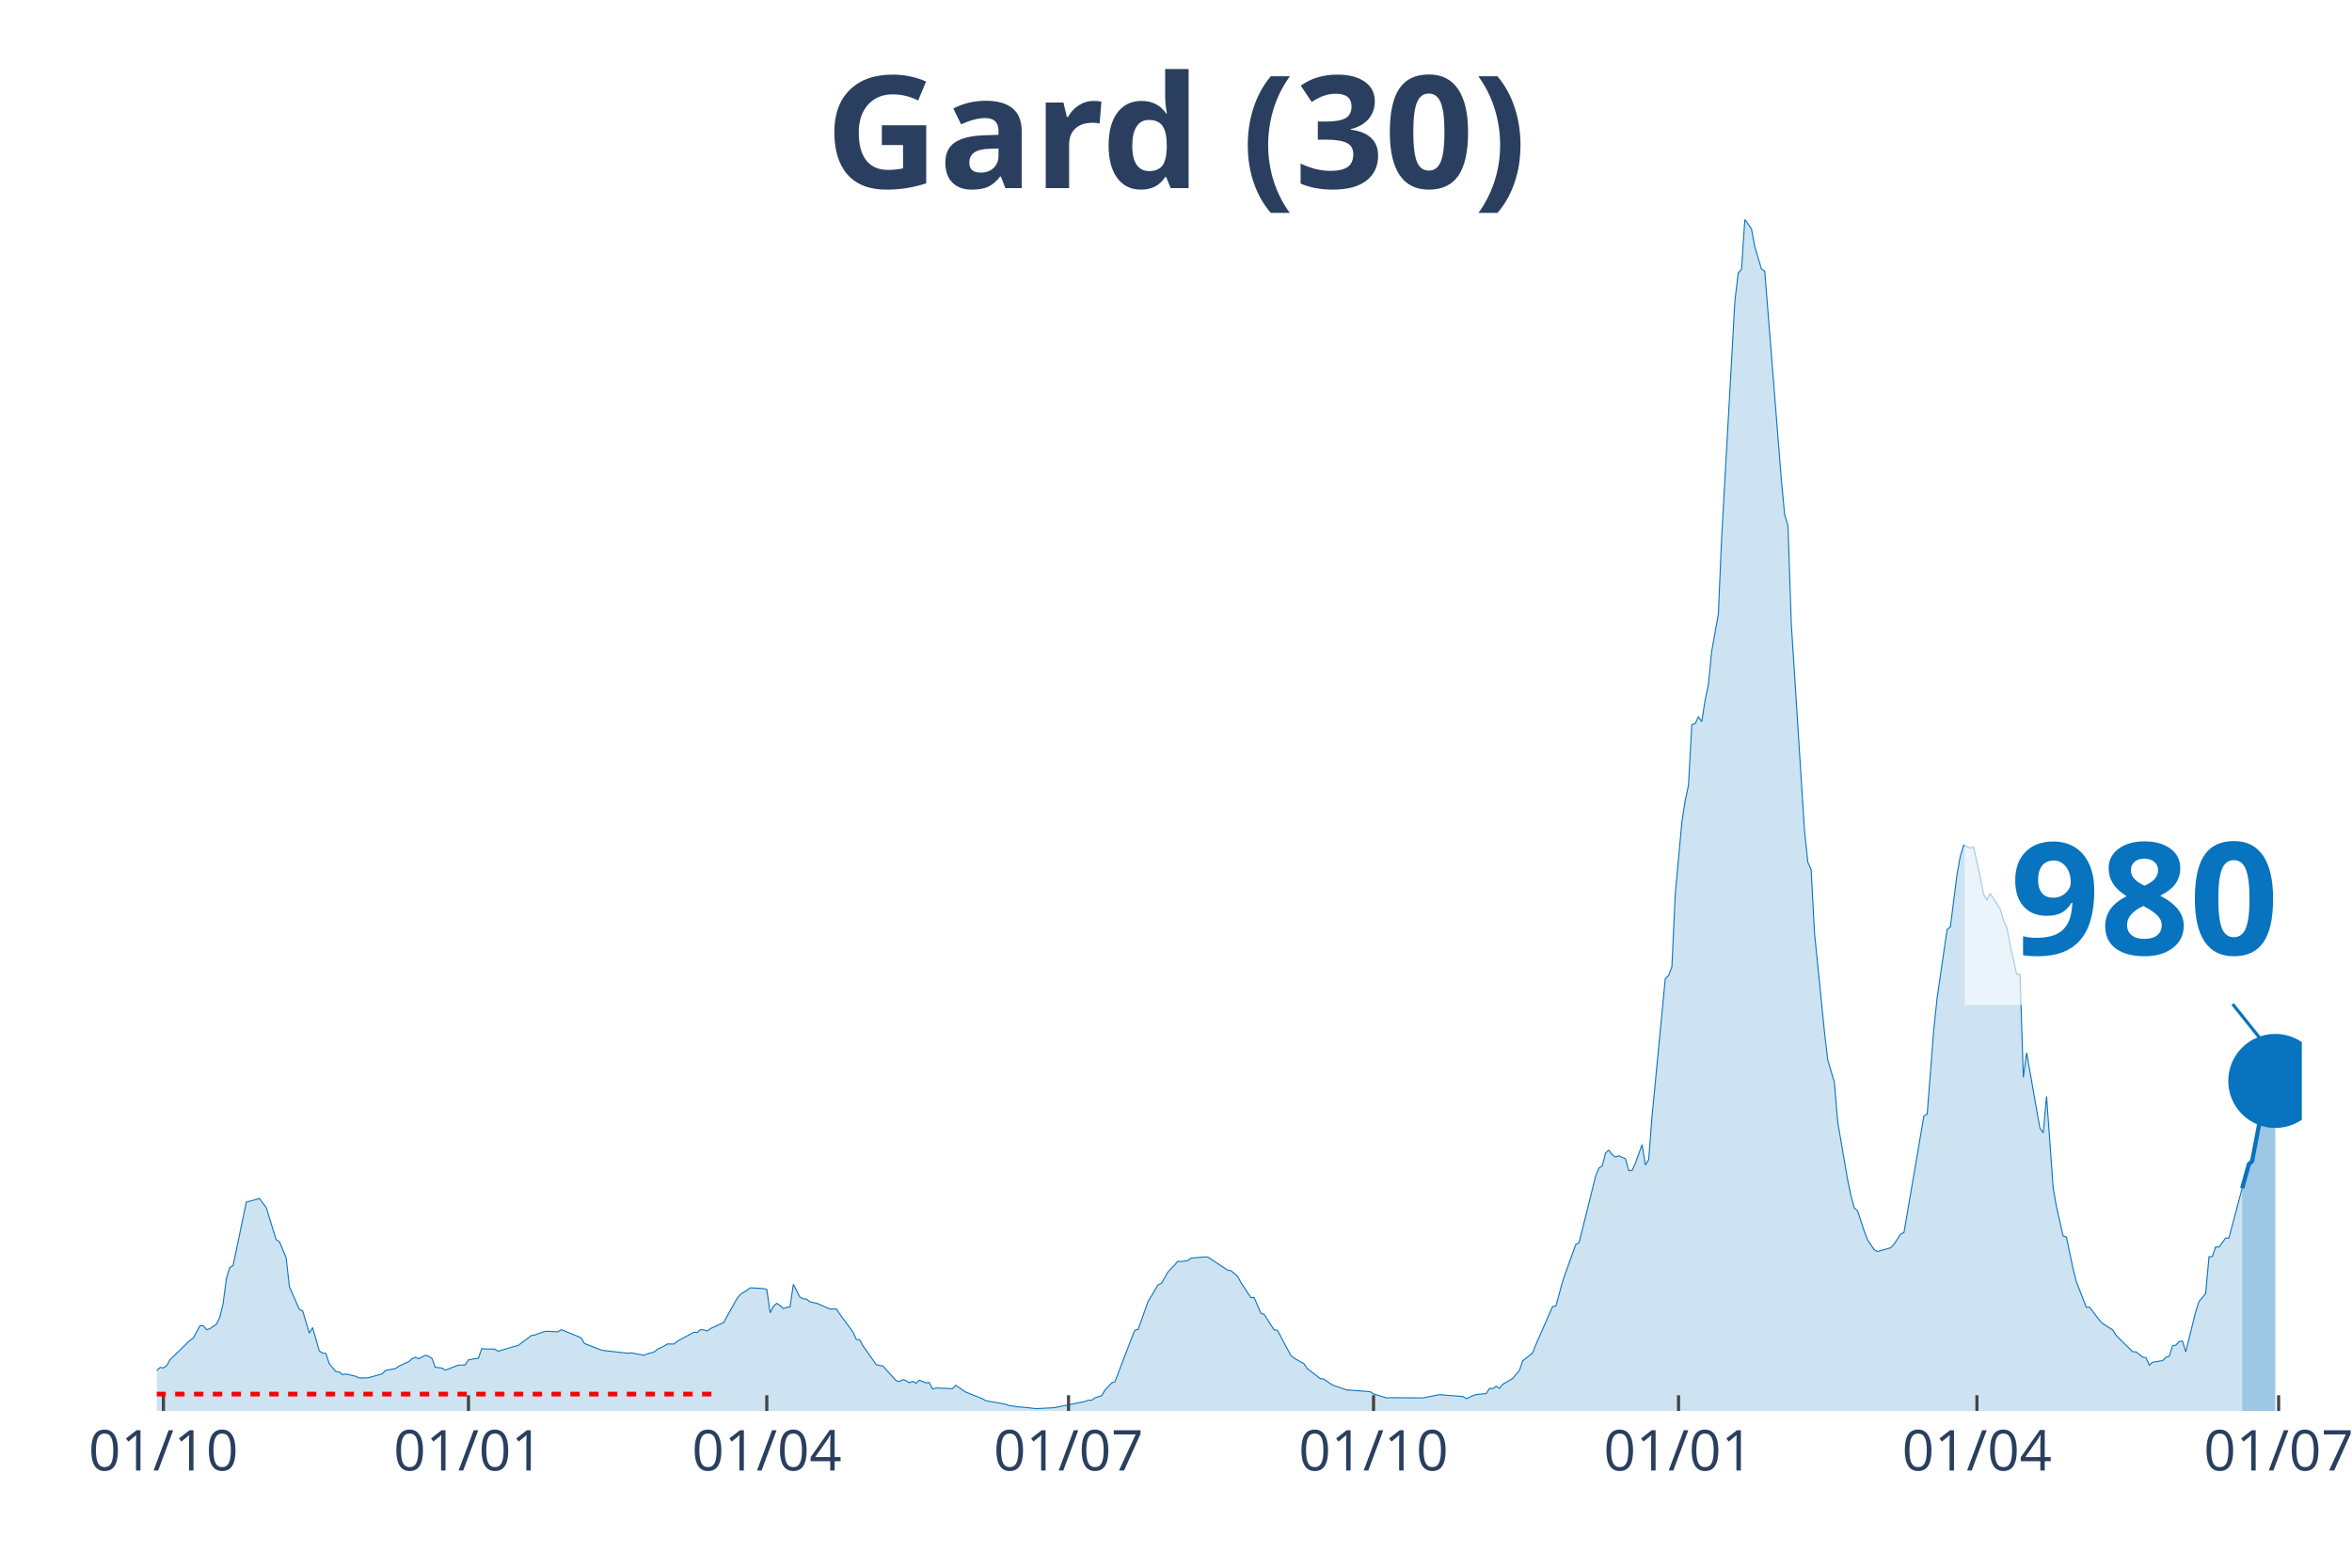
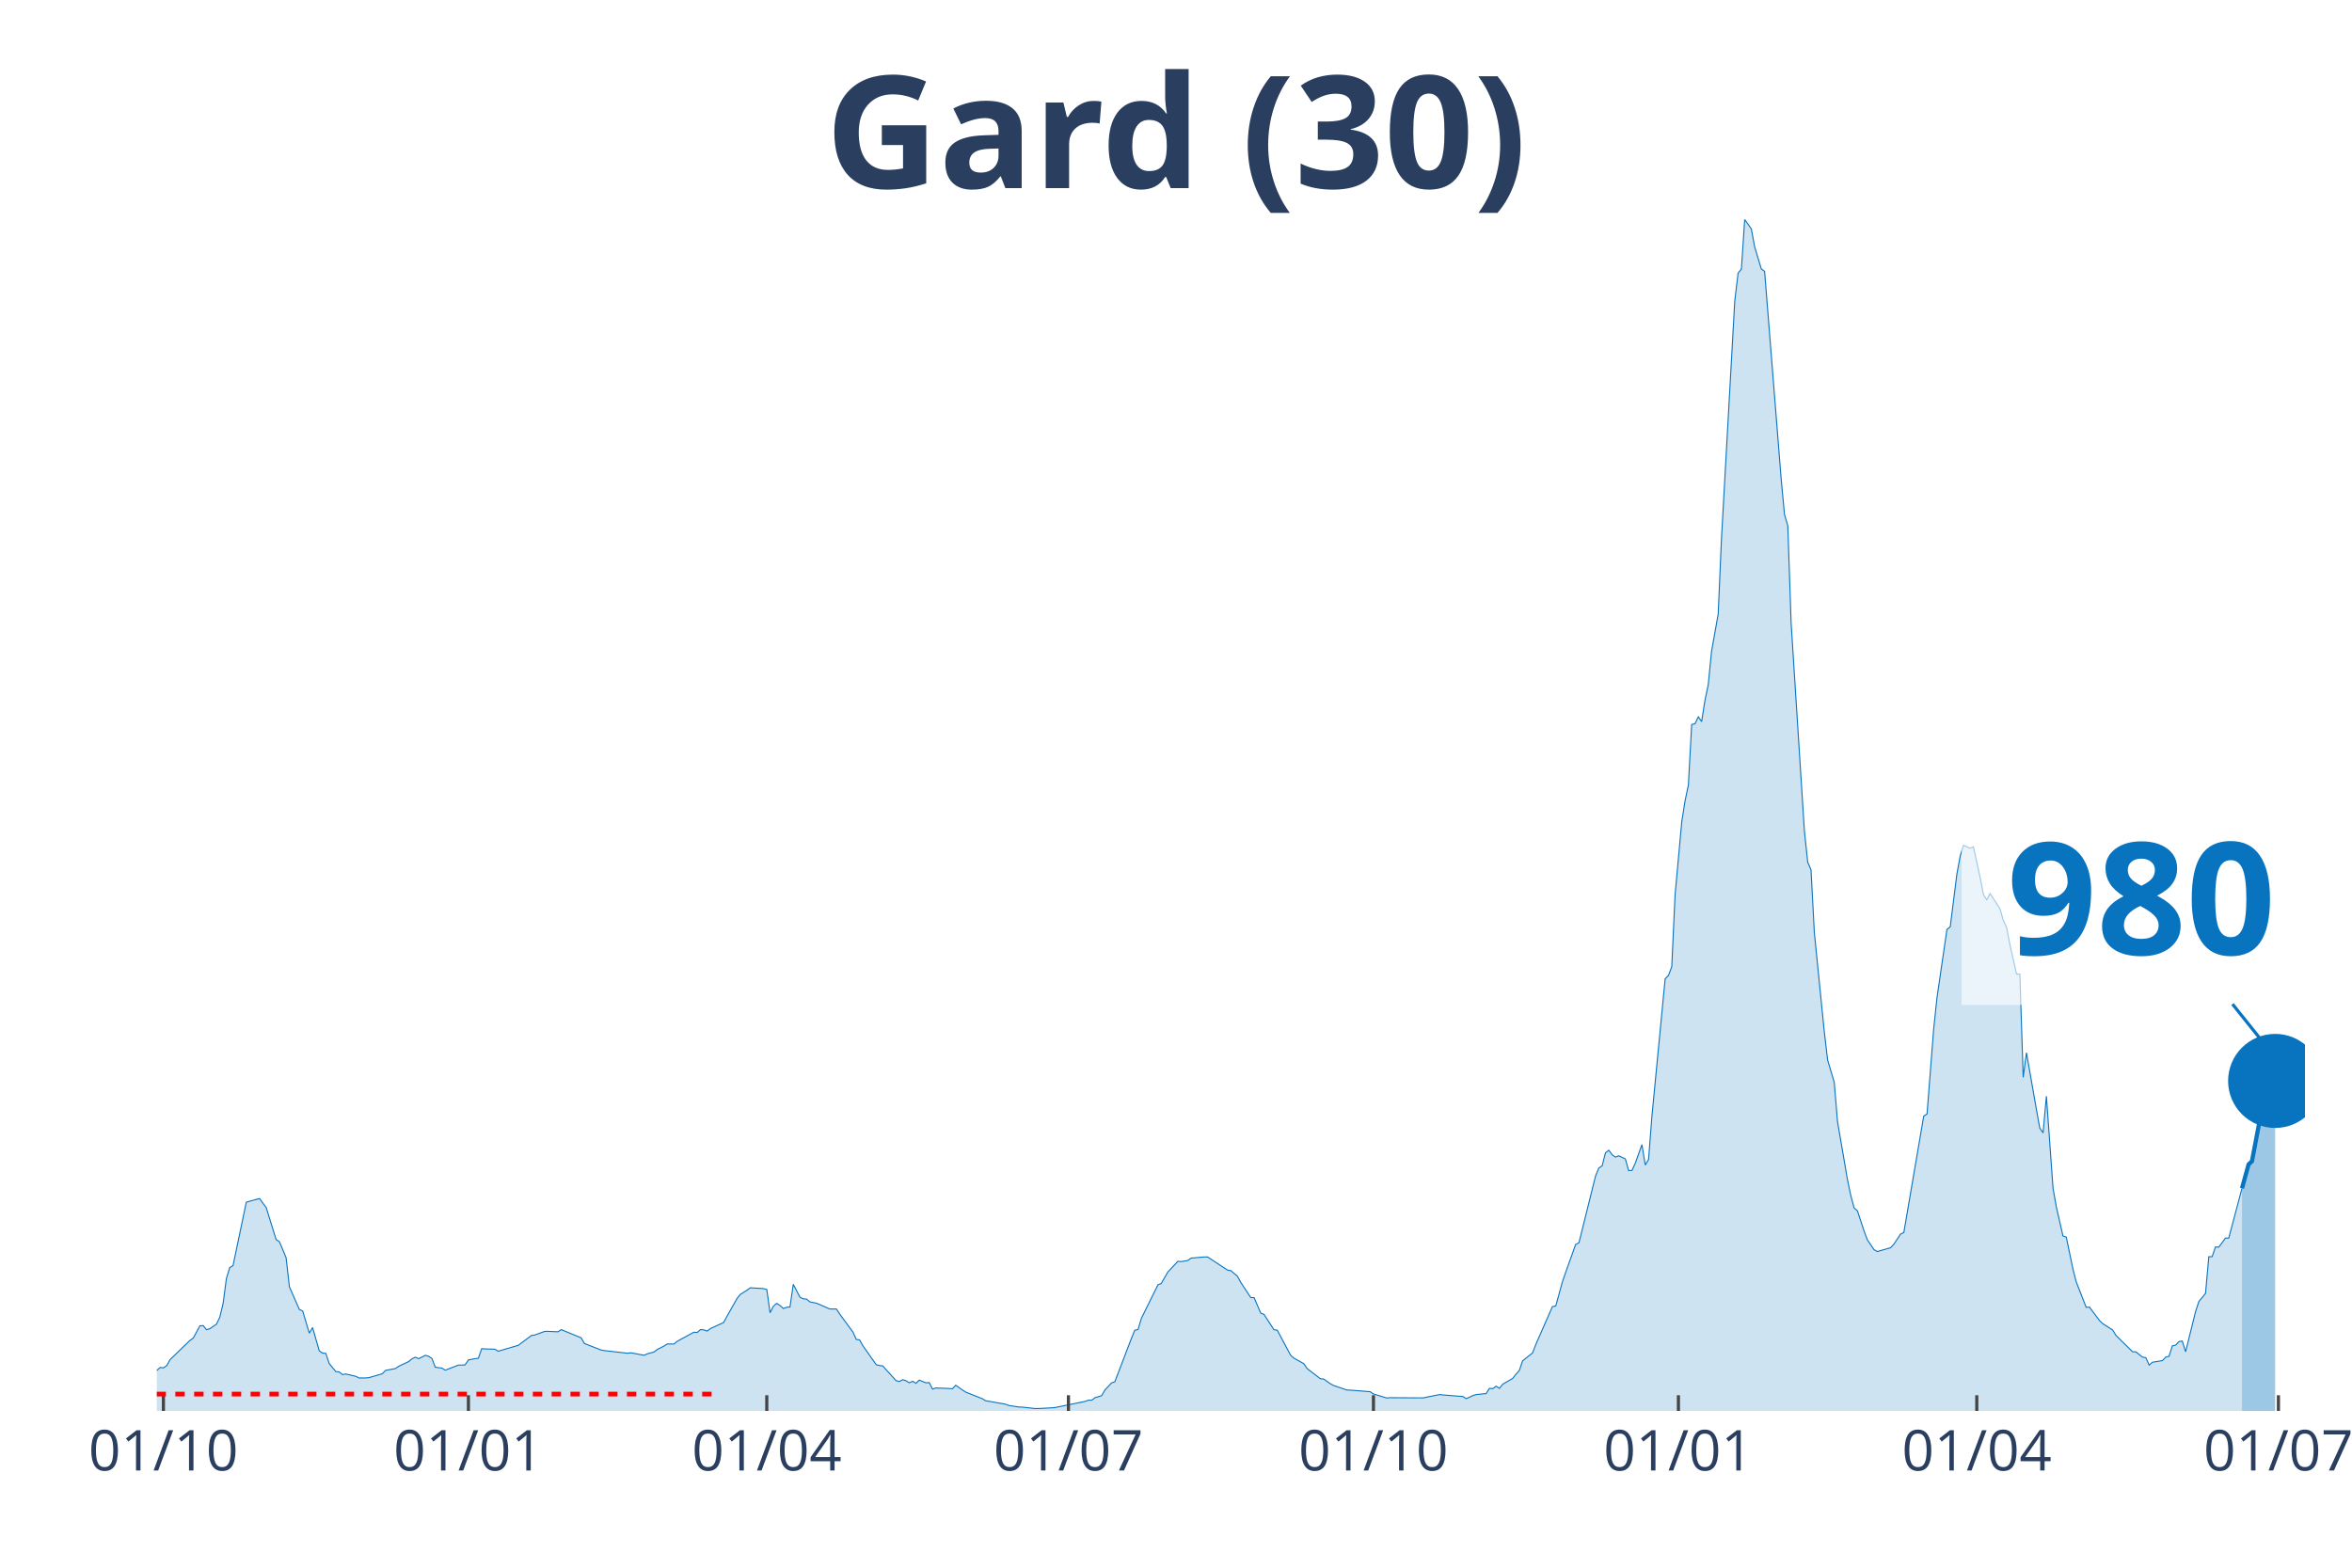
<svg xmlns="http://www.w3.org/2000/svg" class="main-svg" width="1125" height="750" style="" viewBox="0 0 750 500">
  <rect x="0" y="0" width="750" height="500" style="fill: rgb(0, 0, 0); fill-opacity: 0;" />
-   <defs id="defs-6008c3">
+   <defs id="defs-415fd0">
    <g class="clips">
-       <clipPath id="clip6008c3xyplot" class="plotclip">
-         <rect width="684" height="380" />
+       <clipPath id="clip415fd0xyplot" class="plotclip">
+         <rect width="685" height="380" />
      </clipPath>
-       <clipPath class="axesclip" id="clip6008c3x">
-         <rect x="50" y="0" width="684" height="500" />
+       <clipPath class="axesclip" id="clip415fd0x">
+         <rect x="50" y="0" width="685" height="500" />
      </clipPath>
-       <clipPath class="axesclip" id="clip6008c3y">
+       <clipPath class="axesclip" id="clip415fd0y">
        <rect x="0" y="70" width="750" height="380" />
      </clipPath>
-       <clipPath class="axesclip" id="clip6008c3xy">
-         <rect x="50" y="70" width="684" height="380" />
+       <clipPath class="axesclip" id="clip415fd0xy">
+         <rect x="50" y="70" width="685" height="380" />
      </clipPath>
    </g>
    <g class="gradients" />
  </defs>
  <g class="bglayer">
-     <rect class="bg" x="50" y="70" width="684" height="380" style="fill: rgb(0, 0, 0); fill-opacity: 0; stroke-width: 0;" />
+     <rect class="bg" x="50" y="70" width="685" height="380" style="fill: rgb(0, 0, 0); fill-opacity: 0; stroke-width: 0;" />
  </g>
  <g class="layer-below">
    <g class="imagelayer" />
    <g class="shapelayer" />
  </g>
  <g class="cartesianlayer">
    <g class="subplot xy">
      <g class="layer-subplot">
        <g class="shapelayer" />
        <g class="imagelayer" />
      </g>
      <g class="gridlayer">
        <g class="x">
          <path class="xgrid crisp" transform="translate(52.11,0)" d="M0,70v380" style="stroke: rgb(255, 255, 255); stroke-opacity: 1; stroke-width: 1px;" />
-           <path class="xgrid crisp" transform="translate(149.38,0)" d="M0,70v380" style="stroke: rgb(255, 255, 255); stroke-opacity: 1; stroke-width: 1px;" />
-           <path class="xgrid crisp" transform="translate(244.52,0)" d="M0,70v380" style="stroke: rgb(255, 255, 255); stroke-opacity: 1; stroke-width: 1px;" />
-           <path class="xgrid crisp" transform="translate(340.73,0)" d="M0,70v380" style="stroke: rgb(255, 255, 255); stroke-opacity: 1; stroke-width: 1px;" />
-           <path class="xgrid crisp" transform="translate(437.99,0)" d="M0,70v380" style="stroke: rgb(255, 255, 255); stroke-opacity: 1; stroke-width: 1px;" />
-           <path class="xgrid crisp" transform="translate(535.25,0)" d="M0,70v380" style="stroke: rgb(255, 255, 255); stroke-opacity: 1; stroke-width: 1px;" />
-           <path class="xgrid crisp" transform="translate(630.4,0)" d="M0,70v380" style="stroke: rgb(255, 255, 255); stroke-opacity: 1; stroke-width: 1px;" />
-           <path class="xgrid crisp" transform="translate(726.6,0)" d="M0,70v380" style="stroke: rgb(255, 255, 255); stroke-opacity: 1; stroke-width: 1px;" />
+           <path class="xgrid crisp" transform="translate(149.37,0)" d="M0,70v380" style="stroke: rgb(255, 255, 255); stroke-opacity: 1; stroke-width: 1px;" />
+           <path class="xgrid crisp" transform="translate(244.51,0)" d="M0,70v380" style="stroke: rgb(255, 255, 255); stroke-opacity: 1; stroke-width: 1px;" />
+           <path class="xgrid crisp" transform="translate(340.7,0)" d="M0,70v380" style="stroke: rgb(255, 255, 255); stroke-opacity: 1; stroke-width: 1px;" />
+           <path class="xgrid crisp" transform="translate(437.96,0)" d="M0,70v380" style="stroke: rgb(255, 255, 255); stroke-opacity: 1; stroke-width: 1px;" />
+           <path class="xgrid crisp" transform="translate(535.21,0)" d="M0,70v380" style="stroke: rgb(255, 255, 255); stroke-opacity: 1; stroke-width: 1px;" />
+           <path class="xgrid crisp" transform="translate(630.35,0)" d="M0,70v380" style="stroke: rgb(255, 255, 255); stroke-opacity: 1; stroke-width: 1px;" />
+           <path class="xgrid crisp" transform="translate(726.54,0)" d="M0,70v380" style="stroke: rgb(255, 255, 255); stroke-opacity: 1; stroke-width: 1px;" />
        </g>
        <g class="y" />
      </g>
      <g class="zerolinelayer" />
      <path class="xlines-below" />
      <path class="ylines-below" />
      <g class="overlines-below" />
      <g class="xaxislayer-below" />
      <g class="yaxislayer-below" />
      <g class="overaxes-below" />
-       <g class="plot" transform="translate(50, 70)" clip-path="url('#clip6008c3xyplot')">
+       <g class="plot" transform="translate(50, 70)" clip-path="url('#clip415fd0xyplot')">
        <g class="scatterlayer mlayer">
-           <g class="trace scatter trace39e650" style="stroke-miterlimit: 2;">
+           <g class="trace scatter trace56a815" style="stroke-miterlimit: 2;">
            <g class="fills">
              <g>
-                 <path class="js-fill" d="M664.97,380L-143.78,380L-143.78,379.01L-131.09,379.43L-130.03,379.54L-101.49,379.47L-100.43,379.47L-64.49,378.82L-63.43,378.81L-27.49,372.31L-26.43,372.15L-22.2,371.43L-21.14,371.58L-17.97,371.53L-16.91,370.79L-12.69,369.64L-11.63,368.72L-8.46,368.43L-7.4,368.84L-3.17,368.79L-2.11,368.98L1.06,366.14L2.11,366.27L3.17,365.54L4.23,363.64L10.57,357.51L11.63,356.77L13.74,352.85L14.8,352.79L15.86,354.09L16.91,353.78L19.03,352.32L20.09,350.12L21.14,345.76L22.2,337.73L23.26,334.27L24.32,333.65L28.54,313.43L29.6,313.12L32.77,312.26L33.83,313.73L34.89,315.11L35.94,318.56L38.06,325.36L39.12,326.05L41.23,331.13L42.29,340.41L45.46,347.63L46.52,348.12L48.63,355.19L49.69,353.42L51.8,360.83L52.86,361.56L53.92,361.66L54.97,364.89L57.09,367.46L58.15,367.54L59.2,368.42L60.26,368.22L63.43,368.95L64.49,369.5L66.6,369.48L67.66,369.38L71.89,368.16L72.95,367.07L76.12,366.48L77.17,365.74L80.35,364.26L81.4,363.35L82.46,362.87L83.52,363.34L85.63,362.26L86.69,362.57L87.75,363.27L88.8,366.07L90.92,366.33L91.98,367L96.2,365.38L97.26,365.38L98.32,365.31L99.38,363.73L101.49,363.33L102.55,363.21L103.6,360.15L104.66,360.23L107.83,360.31L108.89,360.96L114.18,359.39L115.23,359.12L119.46,355.95L120.52,355.78L123.69,354.64L124.75,354.62L127.92,354.76L128.98,354.07L135.32,356.68L136.38,358.5L141.66,360.57L142.72,360.76L150.12,361.6L151.18,361.46L155.41,362.25L156.46,361.78L158.58,361.2L159.64,360.37L161.75,359.31L162.81,358.65L164.92,358.66L165.98,357.79L171.26,354.9L172.32,354.99L173.38,354.06L174.44,354.14L175.49,354.53L176.55,353.74L180.78,351.79L181.84,349.82L185.01,344.2L186.06,342.85L188.18,341.53L189.24,340.73L193.47,340.98L194.52,341.27L195.58,348.69L196.64,346.61L197.69,345.69L198.75,346.38L199.81,347.34L200.87,346.95L201.92,346.82L202.98,339.62L205.09,343.72L206.15,344.24L207.21,344.34L208.27,345.22L210.38,345.65L211.44,346.08L214.61,347.48L215.67,347.5L216.72,347.48L217.78,349.11L222.01,354.85L223.07,357.21L224.12,357.33L225.18,359.22L229.41,365.23L230.47,365.52L231.52,365.65L232.58,366.84L235.75,370.34L236.81,370.62L237.87,370.04L238.92,370.37L239.98,371.03L241.04,370.54L242.1,371.19L243.15,370.17L245.27,371.05L246.32,370.95L247.38,373.03L248.44,372.68L251.61,372.8L252.67,372.85L253.72,372.93L254.78,371.81L256.9,373.3L257.95,373.99L263.24,376.1L264.3,376.74L270.64,377.85L271.7,378.25L274.87,378.75L275.93,378.78L280.15,379.24L281.21,379.23L285.44,379.01L286.5,378.91L296.01,376.97L297.07,376.58L298.13,376.58L299.18,375.8L301.3,375.15L302.36,373.34L304.47,371.07L305.53,370.69L309.76,359.62L310.81,356.87L311.87,354.29L312.93,354.01L316.1,345.06L317.16,343.34L319.27,339.78L320.33,339.35L322.44,335.67L323.5,334.56L325.61,332.29L326.67,332.37L328.79,332.02L329.84,331.26L334.07,330.9L335.13,330.91L341.47,335.09L342.53,335.27L344.64,337.07L345.7,339.03L348.87,343.84L349.93,343.87L352.04,348.79L353.1,349.22L356.27,354.11L357.33,354.26L361.56,362.22L362.62,363.14L365.79,364.93L366.84,366.48L371.07,369.73L372.13,369.83L374.24,371.32L375.3,371.89L379.53,373.33L380.59,373.37L386.93,373.87L387.99,374.58L392.22,375.88L393.27,375.78L403.85,375.85L404.9,375.62L409.13,374.78L410.19,374.91L416.53,375.41L417.59,376.1L419.7,375.11L420.76,374.78L423.93,374.46L424.99,372.8L426.05,372.9L427.1,372.11L428.16,372.8L429.22,371.48L432.39,369.64L433.45,368.29L434.5,367.11L435.56,364.03L438.73,361.49L439.79,358.78L445.08,346.72L446.13,346.54L448.25,338.83L449.3,335.76L452.48,326.92L453.53,326.35L458.82,305.07L459.88,302.51L460.93,301.81L461.99,297.68L463.05,296.85L464.11,298.28L465.16,299.04L466.22,298.62L468.33,299.61L469.39,303.36L470.45,303.29L471.51,300.95L473.62,295.07L474.68,301.57L475.73,299.83L476.79,286.14L481.02,242.17L482.08,241.11L483.13,238.33L484.19,215.36L486.31,192.17L487.36,185.44L488.42,180.44L489.48,161.07L490.53,160.84L491.59,158.62L492.65,160.14L493.71,153.39L494.76,148.37L495.82,137.73L497.94,125.86L498.99,101.65L503.22,25.96L504.28,17.09L505.34,15.83L506.39,0L508.51,3.01L509.56,8.72L511.68,15.77L512.74,16.54L518.02,82.87L519.08,94.12L520.14,97.66L521.19,128.7L525.42,194.98L526.48,204.98L527.54,207.41L528.59,227.42L531.77,259.01L532.82,268.06L534.94,275.16L535.99,287.79L539.17,306.27L540.22,311.3L541.28,315.23L542.34,316.19L544.45,322.62L545.51,325.43L547.62,328.56L548.68,329.16L552.91,327.95L553.97,326.81L556.08,323.61L557.14,323.09L563.48,285.97L564.54,285.29L566.65,258.27L567.71,248.23L570.88,226.46L571.94,225.59L574.05,208.84L575.11,203.01L576.17,199.59L577.22,200.07L578.28,200.5L579.34,200.1L581.45,209.77L582.51,215.24L583.57,217.01L584.62,214.95L587.8,219.86L588.85,223.53L589.91,225.77L590.97,231.3L593.08,240.68L594.14,240.71L595.2,273.61L596.25,265.76L599.43,283.92L600.48,289.77L601.54,291.32L602.6,279.63L604.71,308.94L605.77,314.94L607.88,324.18L608.94,324.55L611.05,334.7L612.11,338.82L615.28,346.95L616.34,346.91L619.51,351.14L620.57,352.16L623.74,354.2L624.8,355.94L630.08,361.13L631.14,361.16L633.26,362.84L634.31,363.02L635.37,365.39L636.43,364.47L639.6,363.96L640.66,362.85L641.71,362.58L642.77,359.24L643.83,359.01L644.88,357.87L645.94,357.73L647,361.14L650.17,348.29L651.23,345.09L653.34,342.53L654.4,330.82L655.46,330.8L656.51,327.7L657.57,327.75L658.63,326.35L659.68,324.86L660.74,324.9L664.97,309" style="fill: rgb(8, 115, 191); fill-opacity: 0.2; stroke-width: 0;" />
+                 <path class="js-fill" d="M664.92,380L-143.77,380L-143.77,379.01L-131.08,379.43L-130.02,379.54L-101.48,379.47L-100.42,379.47L-64.48,378.82L-63.43,378.81L-27.48,372.31L-26.43,372.15L-22.2,371.43L-21.14,371.58L-17.97,371.53L-16.91,370.79L-12.69,369.64L-11.63,368.72L-8.46,368.43L-7.4,368.84L-3.17,368.79L-2.11,368.98L1.06,366.14L2.11,366.27L3.17,365.54L4.23,363.64L10.57,357.51L11.63,356.77L13.74,352.85L14.8,352.79L15.86,354.09L16.91,353.78L19.03,352.32L20.08,350.12L21.14,345.76L22.2,337.73L23.26,334.27L24.31,333.65L28.54,313.43L29.6,313.12L32.77,312.26L33.83,313.73L34.88,315.11L35.94,318.56L38.06,325.36L39.11,326.05L41.23,331.13L42.28,340.41L45.46,347.63L46.51,348.12L48.63,355.19L49.68,353.42L51.8,360.83L52.85,361.56L53.91,361.66L54.97,364.89L57.08,367.46L58.14,367.54L59.2,368.42L60.25,368.22L63.43,368.95L64.48,369.5L66.6,369.48L67.65,369.38L71.88,368.16L72.94,367.07L76.11,366.48L77.17,365.74L80.34,364.26L81.4,363.35L82.45,362.87L83.51,363.34L85.63,362.26L86.68,362.57L87.74,363.27L88.8,366.07L90.91,366.33L91.97,367L96.2,365.38L97.25,365.38L98.31,365.31L99.37,363.73L101.48,363.33L102.54,363.21L103.6,360.15L104.65,360.23L107.82,360.31L108.88,360.96L114.17,359.39L115.22,359.12L119.45,355.95L120.51,355.78L123.68,354.64L124.74,354.62L127.91,354.76L128.97,354.07L135.31,356.68L136.37,358.5L141.65,360.57L142.71,360.76L150.11,361.6L151.17,361.46L155.39,362.25L156.45,361.78L158.56,361.2L159.62,360.37L161.74,359.31L162.79,358.65L164.91,358.66L165.96,357.79L171.25,354.9L172.31,354.99L173.36,354.06L174.42,354.14L175.48,354.53L176.54,353.74L180.76,351.79L181.82,349.82L184.99,344.2L186.05,342.85L188.16,341.53L189.22,340.73L193.45,340.98L194.51,341.27L195.56,348.69L196.62,346.61L197.68,345.69L198.73,346.38L199.79,347.34L200.85,346.95L201.91,346.82L202.96,339.62L205.08,343.72L206.13,344.24L207.19,344.34L208.25,345.22L210.36,345.65L211.42,346.08L214.59,347.48L215.65,347.5L216.71,347.48L217.76,349.11L221.99,354.85L223.05,357.21L224.1,357.33L225.16,359.22L229.39,365.23L230.45,365.52L231.5,365.65L232.56,366.84L235.73,370.34L236.79,370.62L237.85,370.04L238.9,370.37L239.96,371.03L241.02,370.54L242.08,371.19L243.13,370.17L245.25,371.05L246.3,370.95L247.36,373.03L248.42,372.68L251.59,372.8L252.65,372.85L253.7,372.93L254.76,371.81L256.88,373.3L257.93,373.99L263.22,376.1L264.27,376.74L270.62,377.85L271.67,378.25L274.85,378.75L275.9,378.78L280.13,379.24L281.19,379.23L285.42,379.01L286.47,378.91L295.99,376.97L297.04,376.58L298.1,376.58L299.16,375.8L301.27,375.15L302.33,373.34L304.44,371.07L305.5,370.69L310.79,356.87L311.84,354.29L312.9,354.01L313.96,350.47L319.24,339.78L320.3,339.35L322.42,335.67L323.47,334.56L325.59,332.29L326.64,332.37L328.76,332.02L329.81,331.26L334.04,330.9L335.1,330.91L341.44,335.09L342.5,335.27L344.61,337.07L345.67,339.03L348.84,343.84L349.9,343.87L352.01,348.79L353.07,349.22L356.24,354.11L357.3,354.26L361.53,362.22L362.58,363.14L365.76,364.93L366.81,366.48L371.04,369.73L372.1,369.83L374.21,371.32L375.27,371.89L379.5,373.33L380.56,373.37L386.9,373.87L387.96,374.58L392.18,375.88L393.24,375.78L403.81,375.85L404.87,375.62L409.1,374.78L410.15,374.91L416.5,375.41L417.55,376.1L419.67,375.11L420.73,374.78L423.9,374.46L424.95,372.8L426.01,372.9L427.07,372.11L428.13,372.8L429.18,371.48L432.35,369.64L433.41,368.29L434.47,367.11L435.52,364.03L438.7,361.49L439.75,358.78L445.04,346.72L446.1,346.54L448.21,338.83L449.27,335.76L452.44,326.92L453.5,326.35L458.78,305.07L459.84,302.51L460.9,301.81L461.95,297.68L463.01,296.85L464.07,298.28L465.12,299.04L466.18,298.62L468.29,299.61L469.35,303.36L470.41,303.29L471.47,300.95L473.58,295.07L474.64,301.57L475.69,299.83L476.75,286.14L480.98,242.17L482.04,241.11L483.09,238.33L484.15,215.36L486.27,192.17L487.32,185.44L488.38,180.44L489.44,161.07L490.49,160.84L491.55,158.62L492.61,160.14L493.67,153.39L494.72,148.37L495.78,137.73L497.89,125.86L498.95,101.65L503.18,25.96L504.24,17.09L505.29,15.83L506.35,0L508.46,3.01L509.52,8.72L511.64,15.77L512.69,16.54L517.98,82.87L519.04,94.12L520.09,97.66L521.15,128.7L525.38,194.98L526.44,204.98L527.49,207.41L528.55,227.42L531.72,259.01L532.78,268.06L534.89,275.16L535.95,287.79L539.12,306.27L540.18,311.3L541.23,315.23L542.29,316.19L544.41,322.62L545.46,325.43L547.58,328.56L548.63,329.16L552.86,327.95L553.92,326.81L556.03,323.61L557.09,323.09L563.43,285.97L564.49,285.29L566.6,258.27L567.66,248.23L570.83,226.46L571.89,225.59L574,208.84L575.06,203.01L576.12,199.59L577.18,200.07L578.23,200.5L579.29,200.1L581.4,209.77L582.46,215.24L583.52,217.01L584.58,214.95L587.75,219.86L588.8,223.53L589.86,225.77L590.92,231.3L593.03,240.68L594.09,240.71L595.15,273.61L596.2,265.76L599.38,283.92L600.43,289.77L601.49,291.32L602.55,279.63L604.66,308.94L605.72,314.94L607.83,324.18L608.89,324.55L611,334.7L612.06,338.82L615.23,346.95L616.29,346.91L619.46,351.14L620.52,352.16L623.69,354.2L624.75,355.94L630.03,361.13L631.09,361.16L633.2,362.84L634.26,363.02L635.32,365.39L636.37,364.47L639.54,363.96L640.6,362.85L641.66,362.58L642.72,359.24L643.77,359.01L644.83,357.87L645.89,357.73L646.94,361.14L650.12,348.29L651.17,345.09L653.29,342.53L654.34,330.82L655.4,330.8L656.46,327.7L657.52,327.75L658.57,326.35L659.63,324.86L660.69,324.9L664.92,309" style="fill: rgb(8, 115, 191); fill-opacity: 0.2; stroke-width: 0;" />
              </g>
            </g>
            <g class="errorbars" />
            <g class="lines">
-               <path class="js-line" d="M-143.78,379.01L-131.09,379.43L-130.03,379.54L-101.49,379.47L-100.43,379.47L-64.49,378.82L-63.43,378.81L-27.49,372.31L-26.43,372.15L-22.2,371.43L-21.14,371.58L-17.97,371.53L-16.91,370.79L-12.69,369.64L-11.63,368.72L-8.46,368.43L-7.4,368.84L-3.17,368.79L-2.11,368.98L1.06,366.14L2.11,366.27L3.17,365.54L4.23,363.64L10.57,357.51L11.63,356.77L13.74,352.85L14.8,352.79L15.86,354.09L16.91,353.78L19.03,352.32L20.09,350.12L21.14,345.76L22.2,337.73L23.26,334.27L24.32,333.65L28.54,313.43L29.6,313.12L32.77,312.26L33.83,313.73L34.89,315.11L35.94,318.56L38.06,325.36L39.12,326.05L41.23,331.13L42.29,340.41L45.46,347.63L46.52,348.12L48.63,355.19L49.69,353.42L51.8,360.83L52.86,361.56L53.92,361.66L54.97,364.89L57.09,367.46L58.15,367.54L59.2,368.42L60.26,368.22L63.43,368.95L64.49,369.5L66.6,369.48L67.66,369.38L71.89,368.16L72.95,367.07L76.12,366.48L77.17,365.74L80.35,364.26L81.4,363.35L82.46,362.87L83.52,363.34L85.63,362.26L86.69,362.57L87.75,363.27L88.8,366.07L90.92,366.33L91.98,367L96.2,365.38L97.26,365.38L98.32,365.31L99.38,363.73L101.49,363.33L102.55,363.21L103.6,360.15L104.66,360.23L107.83,360.31L108.89,360.96L114.18,359.39L115.23,359.12L119.46,355.95L120.52,355.78L123.69,354.64L124.75,354.62L127.92,354.76L128.98,354.07L135.32,356.68L136.38,358.5L141.66,360.57L142.72,360.76L150.12,361.6L151.18,361.46L155.41,362.25L156.46,361.78L158.58,361.2L159.64,360.37L161.75,359.31L162.81,358.65L164.92,358.66L165.98,357.79L171.26,354.9L172.32,354.99L173.38,354.06L174.44,354.14L175.49,354.53L176.55,353.74L180.78,351.79L181.84,349.82L185.01,344.2L186.06,342.85L188.18,341.53L189.24,340.73L193.47,340.98L194.52,341.27L195.58,348.69L196.64,346.61L197.69,345.69L198.75,346.38L199.81,347.34L200.87,346.95L201.92,346.82L202.98,339.62L205.09,343.72L206.15,344.24L207.21,344.34L208.27,345.22L210.38,345.65L211.44,346.08L214.61,347.48L215.67,347.5L216.72,347.48L217.78,349.11L222.01,354.85L223.07,357.21L224.12,357.33L225.18,359.22L229.41,365.23L230.47,365.52L231.52,365.65L232.58,366.84L235.75,370.34L236.81,370.62L237.87,370.04L238.92,370.37L239.98,371.03L241.04,370.54L242.1,371.19L243.15,370.17L245.27,371.05L246.32,370.95L247.38,373.03L248.44,372.68L251.61,372.8L252.67,372.85L253.72,372.93L254.78,371.81L256.9,373.3L257.95,373.99L263.24,376.1L264.3,376.74L270.64,377.85L271.7,378.25L274.87,378.75L275.93,378.78L280.15,379.24L281.21,379.23L285.44,379.01L286.5,378.91L296.01,376.97L297.07,376.58L298.13,376.58L299.18,375.8L301.3,375.15L302.36,373.34L304.47,371.07L305.53,370.69L309.76,359.62L310.81,356.87L311.87,354.29L312.93,354.01L316.1,345.06L317.16,343.34L319.27,339.78L320.33,339.35L322.44,335.67L323.5,334.56L325.61,332.29L326.67,332.37L328.79,332.02L329.84,331.26L334.07,330.9L335.13,330.91L341.47,335.09L342.53,335.27L344.64,337.07L345.7,339.03L348.87,343.84L349.93,343.87L352.04,348.79L353.1,349.22L356.27,354.11L357.33,354.26L361.56,362.22L362.62,363.14L365.79,364.93L366.84,366.48L371.07,369.73L372.13,369.83L374.24,371.32L375.3,371.89L379.53,373.33L380.59,373.37L386.93,373.87L387.99,374.58L392.22,375.88L393.27,375.78L403.85,375.85L404.9,375.62L409.13,374.78L410.19,374.91L416.53,375.41L417.59,376.1L419.7,375.11L420.76,374.78L423.93,374.46L424.99,372.8L426.05,372.9L427.1,372.11L428.16,372.8L429.22,371.48L432.39,369.64L433.45,368.29L434.5,367.11L435.56,364.03L438.73,361.49L439.79,358.78L445.08,346.72L446.13,346.54L448.25,338.83L449.3,335.76L452.48,326.92L453.53,326.35L458.82,305.07L459.88,302.51L460.93,301.81L461.99,297.68L463.05,296.85L464.11,298.28L465.16,299.04L466.22,298.62L468.33,299.61L469.39,303.36L470.45,303.29L471.51,300.95L473.62,295.07L474.68,301.57L475.73,299.83L476.79,286.14L481.02,242.17L482.08,241.11L483.13,238.33L484.19,215.36L486.31,192.17L487.36,185.44L488.42,180.44L489.48,161.07L490.53,160.84L491.59,158.62L492.65,160.14L493.71,153.39L494.76,148.37L495.82,137.73L497.94,125.86L498.99,101.65L503.22,25.96L504.28,17.09L505.34,15.83L506.39,0L508.51,3.01L509.56,8.72L511.68,15.77L512.74,16.54L518.02,82.87L519.08,94.12L520.14,97.66L521.19,128.7L525.42,194.98L526.48,204.98L527.54,207.41L528.59,227.42L531.77,259.01L532.82,268.06L534.94,275.16L535.99,287.79L539.17,306.27L540.22,311.3L541.28,315.23L542.34,316.19L544.45,322.62L545.51,325.43L547.62,328.56L548.68,329.16L552.91,327.95L553.97,326.81L556.08,323.61L557.14,323.09L563.48,285.97L564.54,285.29L566.65,258.27L567.71,248.23L570.88,226.46L571.94,225.59L574.05,208.84L575.11,203.01L576.17,199.59L577.22,200.07L578.28,200.5L579.34,200.1L581.45,209.77L582.51,215.24L583.57,217.01L584.62,214.95L587.8,219.86L588.85,223.53L589.91,225.77L590.97,231.3L593.08,240.68L594.14,240.71L595.2,273.61L596.25,265.76L599.43,283.92L600.48,289.77L601.54,291.32L602.6,279.63L604.71,308.94L605.77,314.94L607.88,324.18L608.94,324.55L611.05,334.7L612.11,338.82L615.28,346.95L616.34,346.91L619.51,351.14L620.57,352.16L623.74,354.2L624.8,355.94L630.08,361.13L631.14,361.16L633.26,362.84L634.31,363.02L635.37,365.39L636.43,364.47L639.6,363.96L640.66,362.85L641.71,362.58L642.77,359.24L643.83,359.01L644.88,357.87L645.94,357.73L647,361.14L650.17,348.29L651.23,345.09L653.34,342.53L654.4,330.82L655.46,330.8L656.51,327.7L657.57,327.75L658.63,326.35L659.68,324.86L660.74,324.9L664.97,309" style="vector-effect: non-scaling-stroke; fill: none; stroke: rgb(8, 115, 191); stroke-opacity: 1; stroke-width: 0.5px; opacity: 1;" />
+               <path class="js-line" d="M-143.77,379.01L-131.08,379.43L-130.02,379.54L-101.48,379.47L-100.42,379.47L-64.48,378.82L-63.43,378.81L-27.48,372.31L-26.43,372.15L-22.2,371.43L-21.14,371.58L-17.97,371.53L-16.91,370.79L-12.69,369.64L-11.63,368.72L-8.46,368.43L-7.4,368.84L-3.17,368.79L-2.11,368.98L1.06,366.14L2.11,366.27L3.17,365.54L4.23,363.64L10.57,357.51L11.63,356.77L13.74,352.85L14.8,352.79L15.86,354.09L16.91,353.78L19.03,352.32L20.08,350.12L21.14,345.76L22.2,337.73L23.26,334.27L24.31,333.65L28.54,313.43L29.6,313.12L32.77,312.26L33.83,313.73L34.88,315.11L35.94,318.56L38.06,325.36L39.11,326.05L41.23,331.13L42.28,340.41L45.46,347.63L46.51,348.12L48.63,355.19L49.68,353.42L51.8,360.83L52.85,361.56L53.91,361.66L54.97,364.89L57.08,367.46L58.14,367.54L59.2,368.42L60.25,368.22L63.43,368.95L64.48,369.5L66.6,369.48L67.65,369.38L71.88,368.16L72.94,367.07L76.11,366.48L77.17,365.74L80.34,364.26L81.4,363.35L82.45,362.87L83.51,363.34L85.63,362.26L86.68,362.57L87.74,363.27L88.8,366.07L90.91,366.33L91.97,367L96.2,365.38L97.25,365.38L98.31,365.31L99.37,363.73L101.48,363.33L102.54,363.21L103.6,360.15L104.65,360.23L107.82,360.31L108.88,360.96L114.17,359.39L115.22,359.12L119.45,355.95L120.51,355.78L123.68,354.64L124.74,354.62L127.91,354.76L128.97,354.07L135.31,356.68L136.37,358.5L141.65,360.57L142.71,360.76L150.11,361.6L151.17,361.46L155.39,362.25L156.45,361.78L158.56,361.2L159.62,360.37L161.74,359.31L162.79,358.65L164.91,358.66L165.96,357.79L171.25,354.9L172.31,354.99L173.36,354.06L174.42,354.14L175.48,354.53L176.54,353.74L180.76,351.79L181.82,349.82L184.99,344.2L186.05,342.85L188.16,341.53L189.22,340.73L193.45,340.98L194.51,341.27L195.56,348.69L196.62,346.61L197.68,345.69L198.73,346.38L199.79,347.34L200.85,346.95L201.91,346.82L202.96,339.62L205.08,343.72L206.13,344.24L207.19,344.34L208.25,345.22L210.36,345.65L211.42,346.08L214.59,347.48L215.65,347.5L216.71,347.48L217.76,349.11L221.99,354.85L223.05,357.21L224.1,357.33L225.16,359.22L229.39,365.23L230.45,365.52L231.5,365.65L232.56,366.84L235.73,370.34L236.79,370.62L237.85,370.04L238.9,370.37L239.96,371.03L241.02,370.54L242.08,371.19L243.13,370.17L245.25,371.05L246.3,370.95L247.36,373.03L248.42,372.68L251.59,372.8L252.65,372.85L253.7,372.93L254.76,371.81L256.88,373.3L257.93,373.99L263.22,376.1L264.27,376.74L270.62,377.85L271.67,378.25L274.85,378.75L275.9,378.78L280.13,379.24L281.19,379.23L285.42,379.01L286.47,378.91L295.99,376.97L297.04,376.58L298.1,376.58L299.16,375.8L301.27,375.15L302.33,373.34L304.44,371.07L305.5,370.69L310.79,356.87L311.84,354.29L312.9,354.01L313.96,350.47L319.24,339.78L320.3,339.35L322.42,335.67L323.47,334.56L325.59,332.29L326.64,332.37L328.76,332.02L329.81,331.26L334.04,330.9L335.1,330.91L341.44,335.09L342.5,335.27L344.61,337.07L345.67,339.03L348.84,343.84L349.9,343.87L352.01,348.79L353.07,349.22L356.24,354.11L357.3,354.26L361.53,362.22L362.58,363.14L365.76,364.93L366.81,366.48L371.04,369.73L372.1,369.83L374.21,371.32L375.27,371.89L379.5,373.33L380.56,373.37L386.9,373.87L387.96,374.58L392.18,375.88L393.24,375.78L403.81,375.85L404.87,375.62L409.1,374.78L410.15,374.91L416.5,375.41L417.55,376.1L419.67,375.11L420.73,374.78L423.9,374.46L424.95,372.8L426.01,372.9L427.07,372.11L428.13,372.8L429.18,371.48L432.35,369.64L433.41,368.29L434.47,367.11L435.52,364.03L438.7,361.49L439.75,358.78L445.04,346.72L446.1,346.54L448.21,338.83L449.27,335.76L452.44,326.92L453.5,326.35L458.78,305.07L459.84,302.51L460.9,301.81L461.95,297.68L463.01,296.85L464.07,298.28L465.12,299.04L466.18,298.62L468.29,299.61L469.35,303.36L470.41,303.29L471.47,300.95L473.58,295.07L474.64,301.57L475.69,299.83L476.75,286.14L480.98,242.17L482.04,241.11L483.09,238.33L484.15,215.36L486.27,192.17L487.32,185.44L488.38,180.44L489.44,161.07L490.49,160.84L491.55,158.62L492.61,160.14L493.67,153.39L494.72,148.37L495.78,137.73L497.89,125.86L498.95,101.65L503.18,25.96L504.24,17.09L505.29,15.83L506.35,0L508.46,3.01L509.52,8.72L511.64,15.77L512.69,16.54L517.98,82.87L519.04,94.12L520.09,97.66L521.15,128.7L525.38,194.98L526.44,204.98L527.49,207.41L528.55,227.42L531.72,259.01L532.78,268.06L534.89,275.16L535.95,287.79L539.12,306.27L540.18,311.3L541.23,315.23L542.29,316.19L544.41,322.62L545.46,325.43L547.58,328.56L548.63,329.16L552.86,327.95L553.92,326.81L556.03,323.61L557.09,323.09L563.43,285.97L564.49,285.29L566.6,258.27L567.66,248.23L570.83,226.46L571.89,225.59L574,208.84L575.06,203.01L576.12,199.59L577.18,200.07L578.23,200.5L579.29,200.1L581.4,209.77L582.46,215.24L583.52,217.01L584.58,214.95L587.75,219.86L588.8,223.53L589.86,225.77L590.92,231.3L593.03,240.68L594.09,240.71L595.15,273.61L596.2,265.76L599.38,283.92L600.43,289.77L601.49,291.32L602.55,279.63L604.66,308.94L605.72,314.94L607.83,324.18L608.89,324.55L611,334.7L612.06,338.82L615.23,346.95L616.29,346.91L619.46,351.14L620.52,352.16L623.69,354.2L624.75,355.94L630.03,361.13L631.09,361.16L633.2,362.84L634.26,363.02L635.32,365.39L636.37,364.47L639.54,363.96L640.6,362.85L641.66,362.58L642.72,359.24L643.77,359.01L644.83,357.87L645.89,357.73L646.94,361.14L650.12,348.29L651.17,345.09L653.29,342.53L654.34,330.82L655.4,330.8L656.46,327.7L657.52,327.75L658.57,326.35L659.63,324.86L660.69,324.9L664.92,309" style="vector-effect: non-scaling-stroke; fill: none; stroke: rgb(8, 115, 191); stroke-opacity: 1; stroke-width: 0.5px; opacity: 1;" />
            </g>
            <g class="points" />
            <g class="text" />
          </g>
-           <g class="trace scatter trace39d076" style="stroke-miterlimit: 2;">
+           <g class="trace scatter trace38cd53" style="stroke-miterlimit: 2;">
            <g class="fills">
              <g>
-                 <path class="js-fill" d="M675.54,380L664.97,380L664.97,309L667.09,301.35L668.14,300.38L671.31,283.76L672.37,279.74L674.49,275.11L675.54,274.75" style="fill: rgb(8, 115, 191); fill-opacity: 0.4; stroke-width: 0;" />
+                 <path class="js-fill" d="M675.49,380L664.92,380L664.92,309L667.03,301.35L668.09,300.38L671.26,283.76L672.31,279.74L674.43,275.11L675.49,274.75" style="fill: rgb(8, 115, 191); fill-opacity: 0.4; stroke-width: 0;" />
              </g>
            </g>
            <g class="errorbars" />
            <g class="lines">
-               <path class="js-line" d="M664.97,309L667.09,301.35L668.14,300.38L671.31,283.76L672.37,279.74L674.49,275.11L675.54,274.75" style="vector-effect: non-scaling-stroke; fill: none; stroke: rgb(8, 115, 191); stroke-opacity: 1; stroke-width: 2px; opacity: 1;" />
+               <path class="js-line" d="M664.92,309L667.03,301.35L668.09,300.38L671.26,283.76L672.31,279.74L674.43,275.11L675.49,274.75" style="vector-effect: non-scaling-stroke; fill: none; stroke: rgb(8, 115, 191); stroke-opacity: 1; stroke-width: 2px; opacity: 1;" />
            </g>
            <g class="points" />
            <g class="text" />
          </g>
-           <g class="trace scatter trace1ae760" style="stroke-miterlimit: 2; opacity: 1;">
+           <g class="trace scatter trace4129ca" style="stroke-miterlimit: 2; opacity: 1;">
            <g class="fills" />
            <g class="errorbars" />
            <g class="lines" />
            <g class="points">
-               <path class="point" transform="translate(675.54,274.75)" d="M15,0A15,15 0 1,1 0,-15A15,15 0 0,1 15,0Z" style="opacity: 1; stroke-width: 0px; fill: rgb(8, 115, 191); fill-opacity: 1;" />
+               <path class="point" transform="translate(675.49,274.75)" d="M15,0A15,15 0 1,1 0,-15A15,15 0 0,1 15,0Z" style="opacity: 1; stroke-width: 0px; fill: rgb(8, 115, 191); fill-opacity: 1;" />
            </g>
            <g class="text" />
          </g>
        </g>
      </g>
      <g class="overplot" />
      <path class="xlines-above crisp" style="fill: none; stroke-width: 1px; stroke: rgb(0, 0, 0); stroke-opacity: 0;" d="" />
      <path class="ylines-above crisp" style="fill: none;" d="M0,0" />
      <g class="overlines-above" />
      <g class="xaxislayer-above">
        <path class="xtick ticks crisp" d="M0,450v-5" transform="translate(52.11,0)" style="stroke: rgb(68, 68, 68); stroke-opacity: 1; stroke-width: 1px;" />
-         <path class="xtick ticks crisp" d="M0,450v-5" transform="translate(149.38,0)" style="stroke: rgb(68, 68, 68); stroke-opacity: 1; stroke-width: 1px;" />
-         <path class="xtick ticks crisp" d="M0,450v-5" transform="translate(244.52,0)" style="stroke: rgb(68, 68, 68); stroke-opacity: 1; stroke-width: 1px;" />
-         <path class="xtick ticks crisp" d="M0,450v-5" transform="translate(340.73,0)" style="stroke: rgb(68, 68, 68); stroke-opacity: 1; stroke-width: 1px;" />
-         <path class="xtick ticks crisp" d="M0,450v-5" transform="translate(437.99,0)" style="stroke: rgb(68, 68, 68); stroke-opacity: 1; stroke-width: 1px;" />
-         <path class="xtick ticks crisp" d="M0,450v-5" transform="translate(535.25,0)" style="stroke: rgb(68, 68, 68); stroke-opacity: 1; stroke-width: 1px;" />
-         <path class="xtick ticks crisp" d="M0,450v-5" transform="translate(630.4,0)" style="stroke: rgb(68, 68, 68); stroke-opacity: 1; stroke-width: 1px;" />
-         <path class="xtick ticks crisp" d="M0,450v-5" transform="translate(726.6,0)" style="stroke: rgb(68, 68, 68); stroke-opacity: 1; stroke-width: 1px;" />
+         <path class="xtick ticks crisp" d="M0,450v-5" transform="translate(149.37,0)" style="stroke: rgb(68, 68, 68); stroke-opacity: 1; stroke-width: 1px;" />
+         <path class="xtick ticks crisp" d="M0,450v-5" transform="translate(244.51,0)" style="stroke: rgb(68, 68, 68); stroke-opacity: 1; stroke-width: 1px;" />
+         <path class="xtick ticks crisp" d="M0,450v-5" transform="translate(340.7,0)" style="stroke: rgb(68, 68, 68); stroke-opacity: 1; stroke-width: 1px;" />
+         <path class="xtick ticks crisp" d="M0,450v-5" transform="translate(437.96,0)" style="stroke: rgb(68, 68, 68); stroke-opacity: 1; stroke-width: 1px;" />
+         <path class="xtick ticks crisp" d="M0,450v-5" transform="translate(535.21,0)" style="stroke: rgb(68, 68, 68); stroke-opacity: 1; stroke-width: 1px;" />
+         <path class="xtick ticks crisp" d="M0,450v-5" transform="translate(630.35,0)" style="stroke: rgb(68, 68, 68); stroke-opacity: 1; stroke-width: 1px;" />
+         <path class="xtick ticks crisp" d="M0,450v-5" transform="translate(726.54,0)" style="stroke: rgb(68, 68, 68); stroke-opacity: 1; stroke-width: 1px;" />
        <g class="xtick">
          <text text-anchor="middle" x="0" y="469" transform="translate(52.11,0)" style="font-family: 'Open Sans', verdana, arial, sans-serif; font-size: 18px; fill: rgb(42, 63, 95); fill-opacity: 1; white-space: pre;">01/10</text>
        </g>
        <g class="xtick">
-           <text text-anchor="middle" x="0" y="469" transform="translate(149.38,0)" style="font-family: 'Open Sans', verdana, arial, sans-serif; font-size: 18px; fill: rgb(42, 63, 95); fill-opacity: 1; white-space: pre;">01/01</text>
+           <text text-anchor="middle" x="0" y="469" transform="translate(149.37,0)" style="font-family: 'Open Sans', verdana, arial, sans-serif; font-size: 18px; fill: rgb(42, 63, 95); fill-opacity: 1; white-space: pre;">01/01</text>
        </g>
        <g class="xtick">
-           <text text-anchor="middle" x="0" y="469" transform="translate(244.52,0)" style="font-family: 'Open Sans', verdana, arial, sans-serif; font-size: 18px; fill: rgb(42, 63, 95); fill-opacity: 1; white-space: pre;">01/04</text>
+           <text text-anchor="middle" x="0" y="469" transform="translate(244.51,0)" style="font-family: 'Open Sans', verdana, arial, sans-serif; font-size: 18px; fill: rgb(42, 63, 95); fill-opacity: 1; white-space: pre;">01/04</text>
        </g>
        <g class="xtick">
-           <text text-anchor="middle" x="0" y="469" transform="translate(340.73,0)" style="font-family: 'Open Sans', verdana, arial, sans-serif; font-size: 18px; fill: rgb(42, 63, 95); fill-opacity: 1; white-space: pre;">01/07</text>
+           <text text-anchor="middle" x="0" y="469" transform="translate(340.7,0)" style="font-family: 'Open Sans', verdana, arial, sans-serif; font-size: 18px; fill: rgb(42, 63, 95); fill-opacity: 1; white-space: pre;">01/07</text>
        </g>
        <g class="xtick">
-           <text text-anchor="middle" x="0" y="469" transform="translate(437.99,0)" style="font-family: 'Open Sans', verdana, arial, sans-serif; font-size: 18px; fill: rgb(42, 63, 95); fill-opacity: 1; white-space: pre;">01/10</text>
+           <text text-anchor="middle" x="0" y="469" transform="translate(437.96,0)" style="font-family: 'Open Sans', verdana, arial, sans-serif; font-size: 18px; fill: rgb(42, 63, 95); fill-opacity: 1; white-space: pre;">01/10</text>
        </g>
        <g class="xtick">
-           <text text-anchor="middle" x="0" y="469" transform="translate(535.25,0)" style="font-family: 'Open Sans', verdana, arial, sans-serif; font-size: 18px; fill: rgb(42, 63, 95); fill-opacity: 1; white-space: pre;">01/01</text>
+           <text text-anchor="middle" x="0" y="469" transform="translate(535.21,0)" style="font-family: 'Open Sans', verdana, arial, sans-serif; font-size: 18px; fill: rgb(42, 63, 95); fill-opacity: 1; white-space: pre;">01/01</text>
        </g>
        <g class="xtick">
-           <text text-anchor="middle" x="0" y="469" transform="translate(630.4,0)" style="font-family: 'Open Sans', verdana, arial, sans-serif; font-size: 18px; fill: rgb(42, 63, 95); fill-opacity: 1; white-space: pre;">01/04</text>
+           <text text-anchor="middle" x="0" y="469" transform="translate(630.35,0)" style="font-family: 'Open Sans', verdana, arial, sans-serif; font-size: 18px; fill: rgb(42, 63, 95); fill-opacity: 1; white-space: pre;">01/04</text>
        </g>
        <g class="xtick">
-           <text text-anchor="middle" x="0" y="469" transform="translate(726.6,0)" style="font-family: 'Open Sans', verdana, arial, sans-serif; font-size: 18px; fill: rgb(42, 63, 95); fill-opacity: 1; white-space: pre;">01/07</text>
+           <text text-anchor="middle" x="0" y="469" transform="translate(726.54,0)" style="font-family: 'Open Sans', verdana, arial, sans-serif; font-size: 18px; fill: rgb(42, 63, 95); fill-opacity: 1; white-space: pre;">01/07</text>
        </g>
      </g>
      <g class="yaxislayer-above" />
      <g class="overaxes-above" />
    </g>
  </g>
  <g class="polarlayer" />
  <g class="ternarylayer" />
  <g class="geolayer" />
  <g class="funnelarealayer" />
  <g class="pielayer" />
  <g class="treemaplayer" />
  <g class="sunburstlayer" />
  <g class="glimages" />
-   <defs id="topdefs-6008c3">
+   <defs id="topdefs-415fd0">
    <g class="clips" />
  </defs>
  <g class="layer-above">
    <g class="imagelayer" />
    <g class="shapelayer">
-       <path data-index="0" fill-rule="evenodd" d="M-544.14,444.63L228.66,444.63" clip-path="url('#clip6008c3xy')" style="opacity: 1; stroke: rgb(255, 0, 0); stroke-opacity: 1; fill: rgb(0, 0, 0); fill-opacity: 0; stroke-dasharray: 3px, 3px; stroke-width: 1.5px;" />
+       <path data-index="0" fill-rule="evenodd" d="M-544.09,444.63L228.65,444.63" clip-path="url('#clip415fd0xy')" style="opacity: 1; stroke: rgb(255, 0, 0); stroke-opacity: 1; fill: rgb(0, 0, 0); fill-opacity: 0; stroke-dasharray: 3px, 3px; stroke-width: 1.5px;" />
    </g>
  </g>
  <g class="infolayer">
    <g class="g-gtitle">
      <text class="gtitle" x="375" y="25" text-anchor="middle" dy="0.7em" style="font-family: 'Open Sans', verdana, arial, sans-serif; font-size: 50px; fill: rgb(42, 63, 95); opacity: 1; font-weight: normal; white-space: pre;">
        <tspan style="font-weight:bold">Gard (30)</tspan>
      </text>
    </g>
    <g class="g-xtitle" />
    <g class="annotation" data-index="0" style="opacity: 1;">
-       <g class="annotation-text-g" transform="rotate(0,683.54,284.75)">
-         <g class="cursor-pointer" transform="translate(626, 249)">
+       <g class="annotation-text-g" transform="rotate(0,683.49,284.75)">
+         <g class="cursor-pointer" transform="translate(625, 249)">
          <rect class="bg" x="0.5" y="0.5" width="115" height="71" style="stroke-width: 1px; stroke: rgb(0, 0, 0); stroke-opacity: 0; fill: rgb(255, 255, 255); fill-opacity: 0.6;" />
          <text class="annotation-text" text-anchor="middle" x="57.812" y="55.5" style="font-family: 'Open Sans', verdana, arial, sans-serif; font-size: 50px; fill: rgb(8, 115, 191); fill-opacity: 1; white-space: pre;">
            <tspan style="font-weight:bold">980 </tspan>
          </text>
        </g>
      </g>
      <g class="annotation-arrow-g" style="opacity: 1;">
-         <path d="M711.94,320.25L723.54,334.75" style="stroke-width: 1px; stroke: rgb(8, 115, 191); stroke-opacity: 1; stroke-dasharray: 0px, 0px, 18.569px, 18.569px;" />
+         <path d="M711.89,320.25L723.49,334.75" style="stroke-width: 1px; stroke: rgb(8, 115, 191); stroke-opacity: 1; stroke-dasharray: 0px, 0px, 18.569px, 18.569px;" />
      </g>
    </g>
  </g>
</svg>
